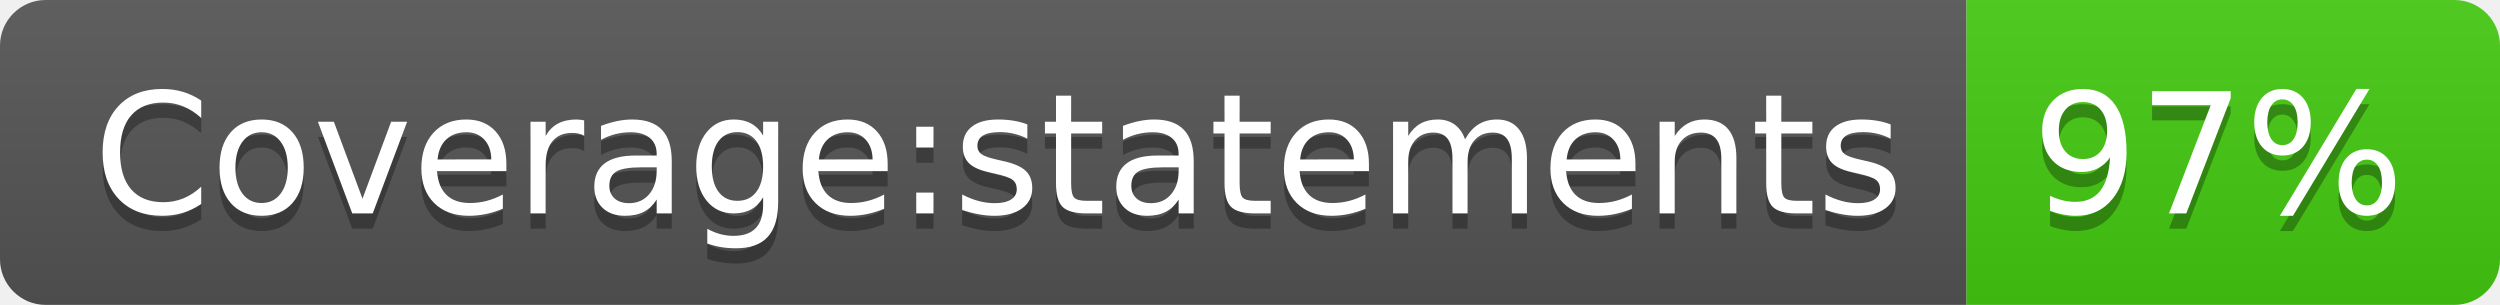
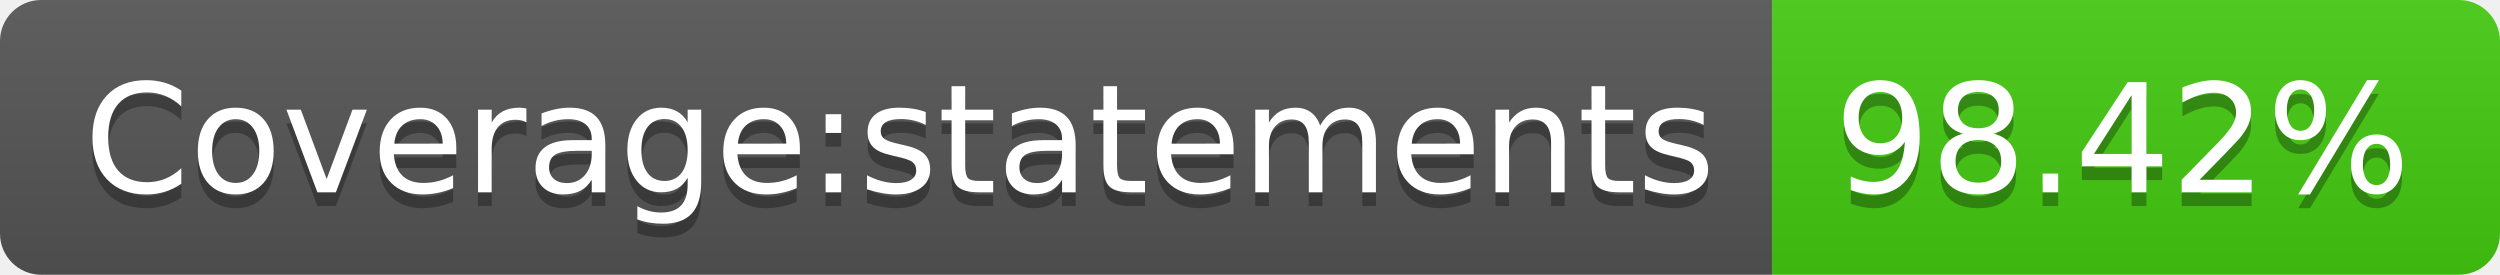
- <svg xmlns="http://www.w3.org/2000/svg" width="164" height="20" role="img" aria-label="Coverage:statements: 97%">
+ <svg xmlns="http://www.w3.org/2000/svg" width="182" height="20" role="img" aria-label="Coverage:statements: 98.42%">
  <linearGradient id="s" x2="0" y2="100%">
    <stop offset="0" stop-color="#bbb" stop-opacity=".1" />
    <stop offset="1" stop-opacity=".1" />
  </linearGradient>
  <clipPath id="r">
-     <rect width="164" height="20" rx="3" fill="#fff" />
+     <rect width="182" height="20" rx="3" fill="#fff" />
  </clipPath>
  <g clip-path="url(#r)">
    <rect width="129" height="20" fill="#555" />
-     <rect x="129" width="35" height="20" fill="#4c1" />
-     <rect width="164" height="20" fill="url(#s)" />
+     <rect x="129" width="53" height="20" fill="#4c1" />
+     <rect width="182" height="20" fill="url(#s)" />
  </g>
  <g fill="#fff" text-anchor="middle" font-family="Verdana,Geneva,DejaVu Sans,sans-serif" text-rendering="geometricPrecision" font-size="110">
    <text aria-hidden="true" x="655" y="150" fill="#010101" fill-opacity=".3" transform="scale(.1)" textLength="1190">Coverage:statements</text>
    <text x="655" y="140" transform="scale(.1)" fill="#fff" textLength="1190">Coverage:statements</text>
-     <text aria-hidden="true" x="1455" y="150" fill="#010101" fill-opacity=".3" transform="scale(.1)" textLength="250">97%</text>
-     <text x="1455" y="140" transform="scale(.1)" fill="#fff" textLength="250">97%</text>
+     <text aria-hidden="true" x="1545" y="150" fill="#010101" fill-opacity=".3" transform="scale(.1)" textLength="430">98.42%</text>
+     <text x="1545" y="140" transform="scale(.1)" fill="#fff" textLength="430">98.42%</text>
  </g>
</svg>
